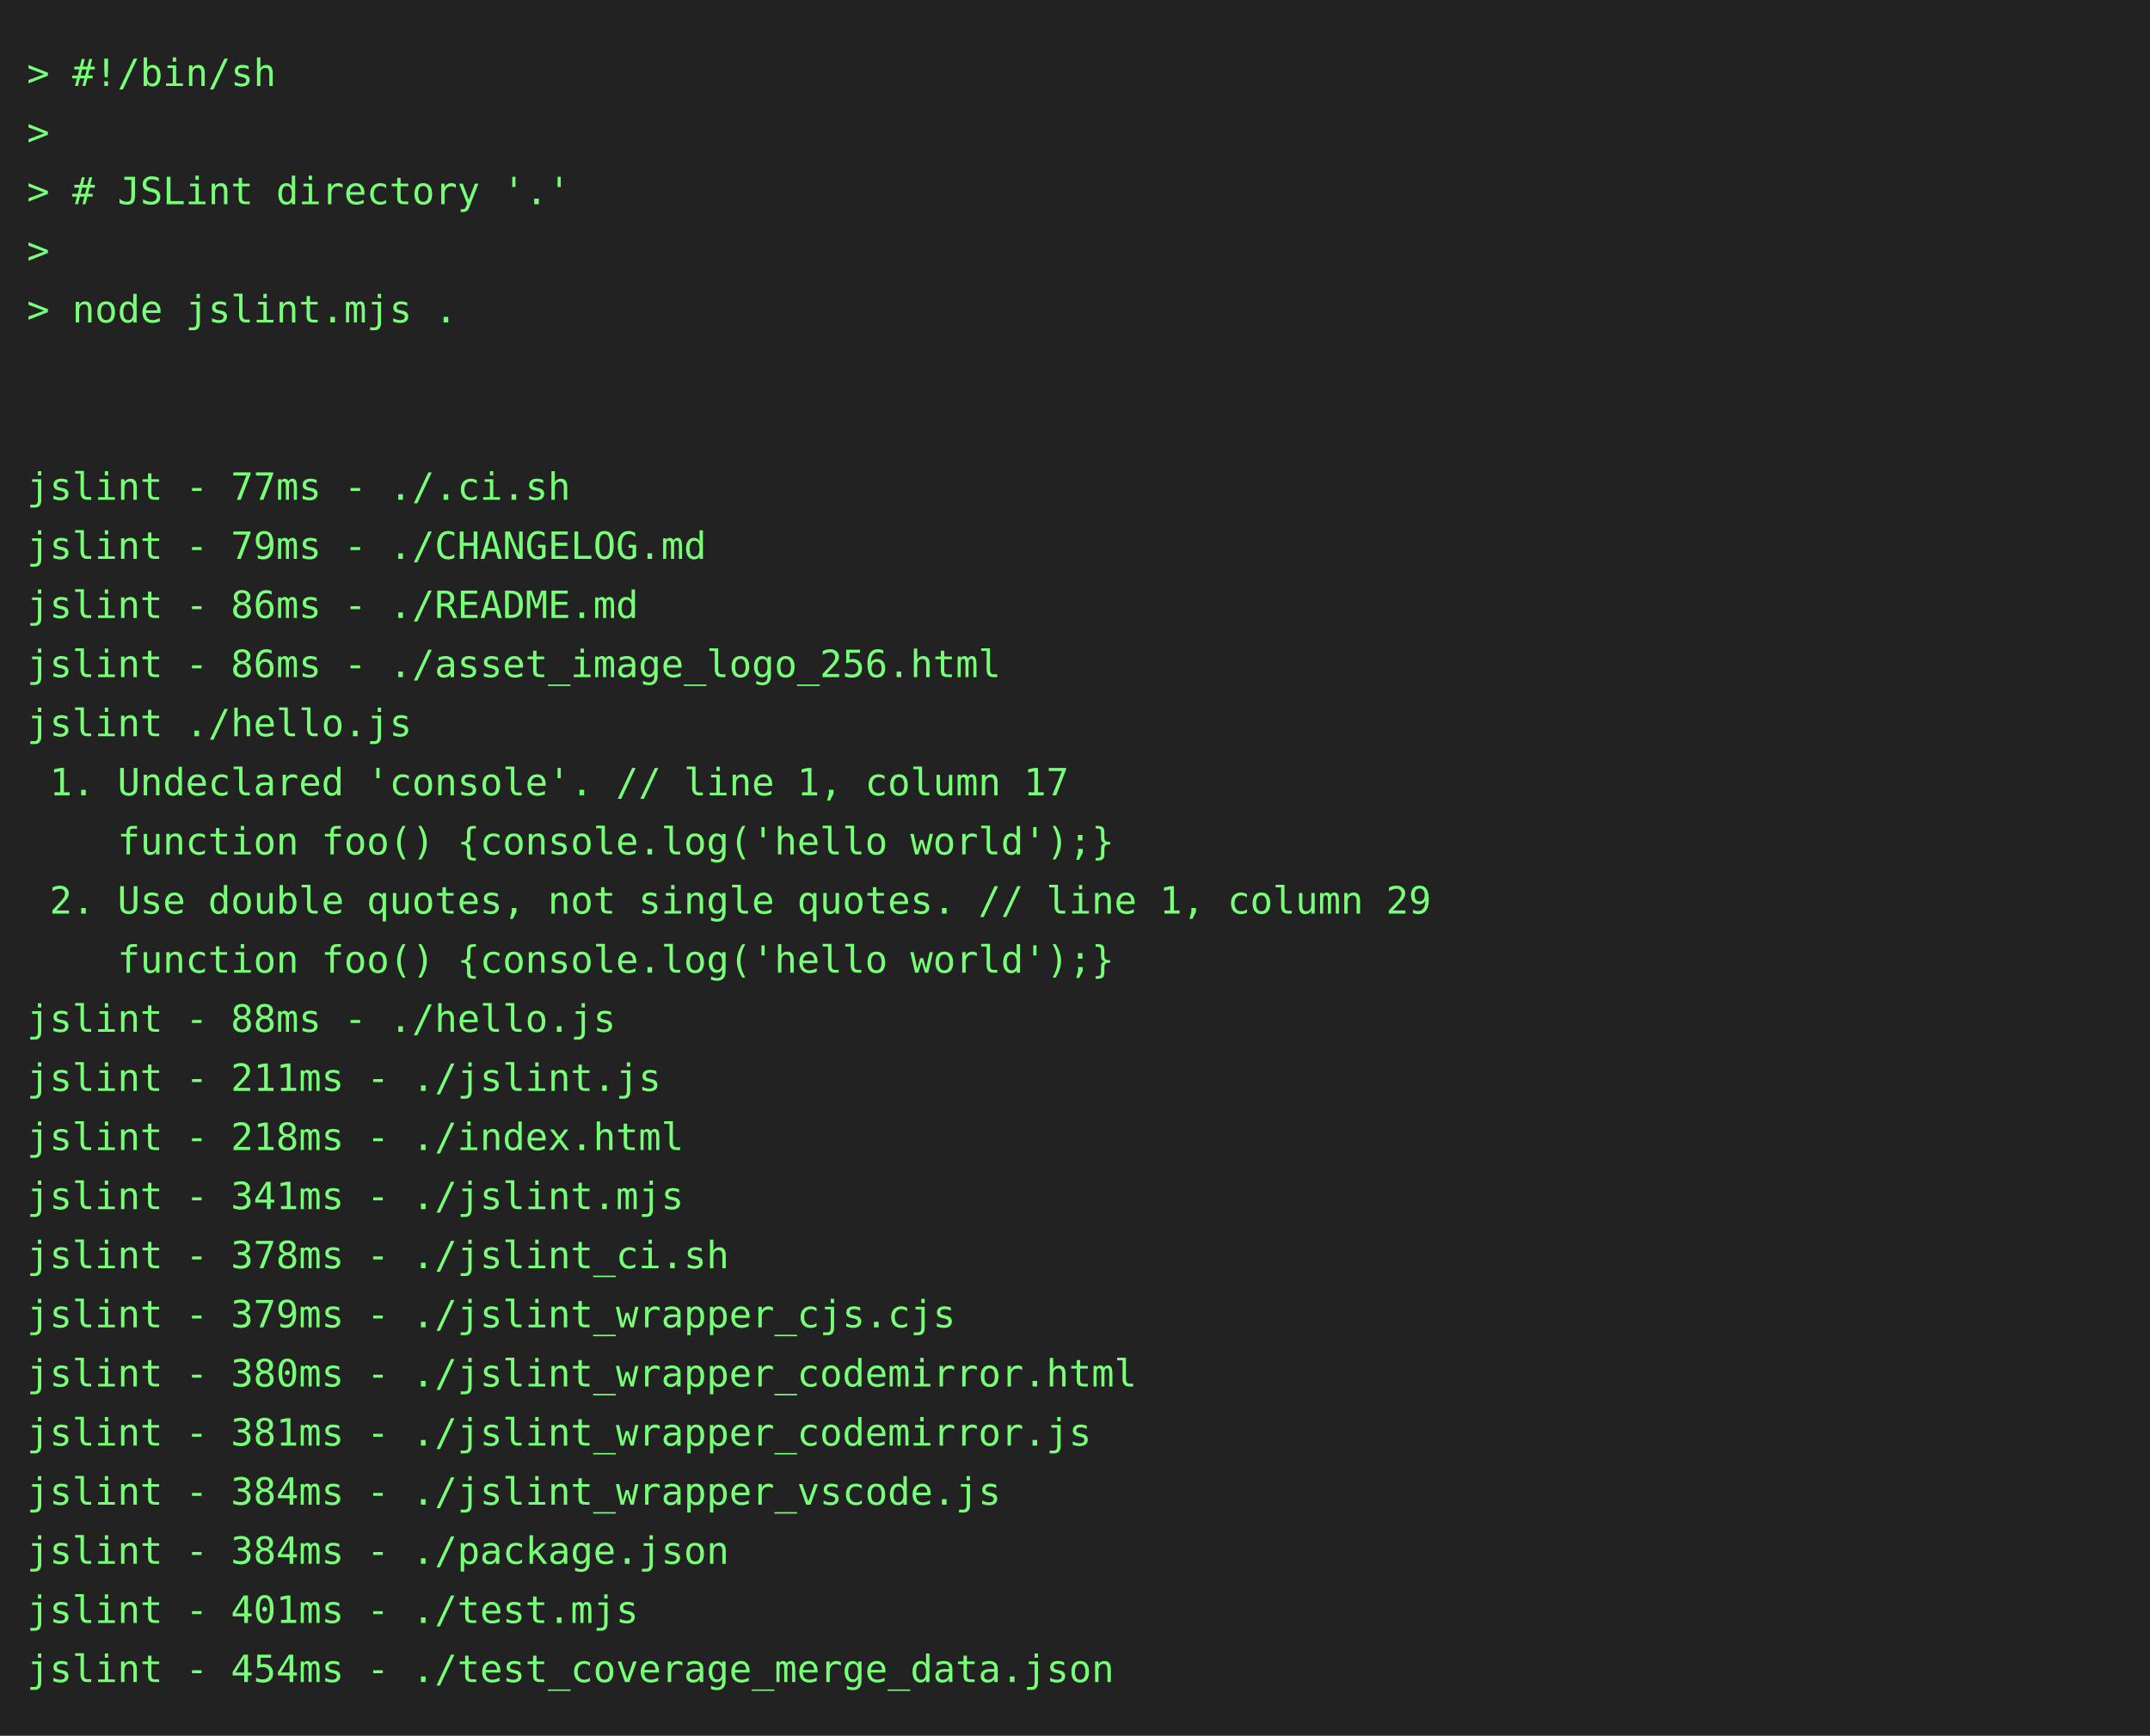
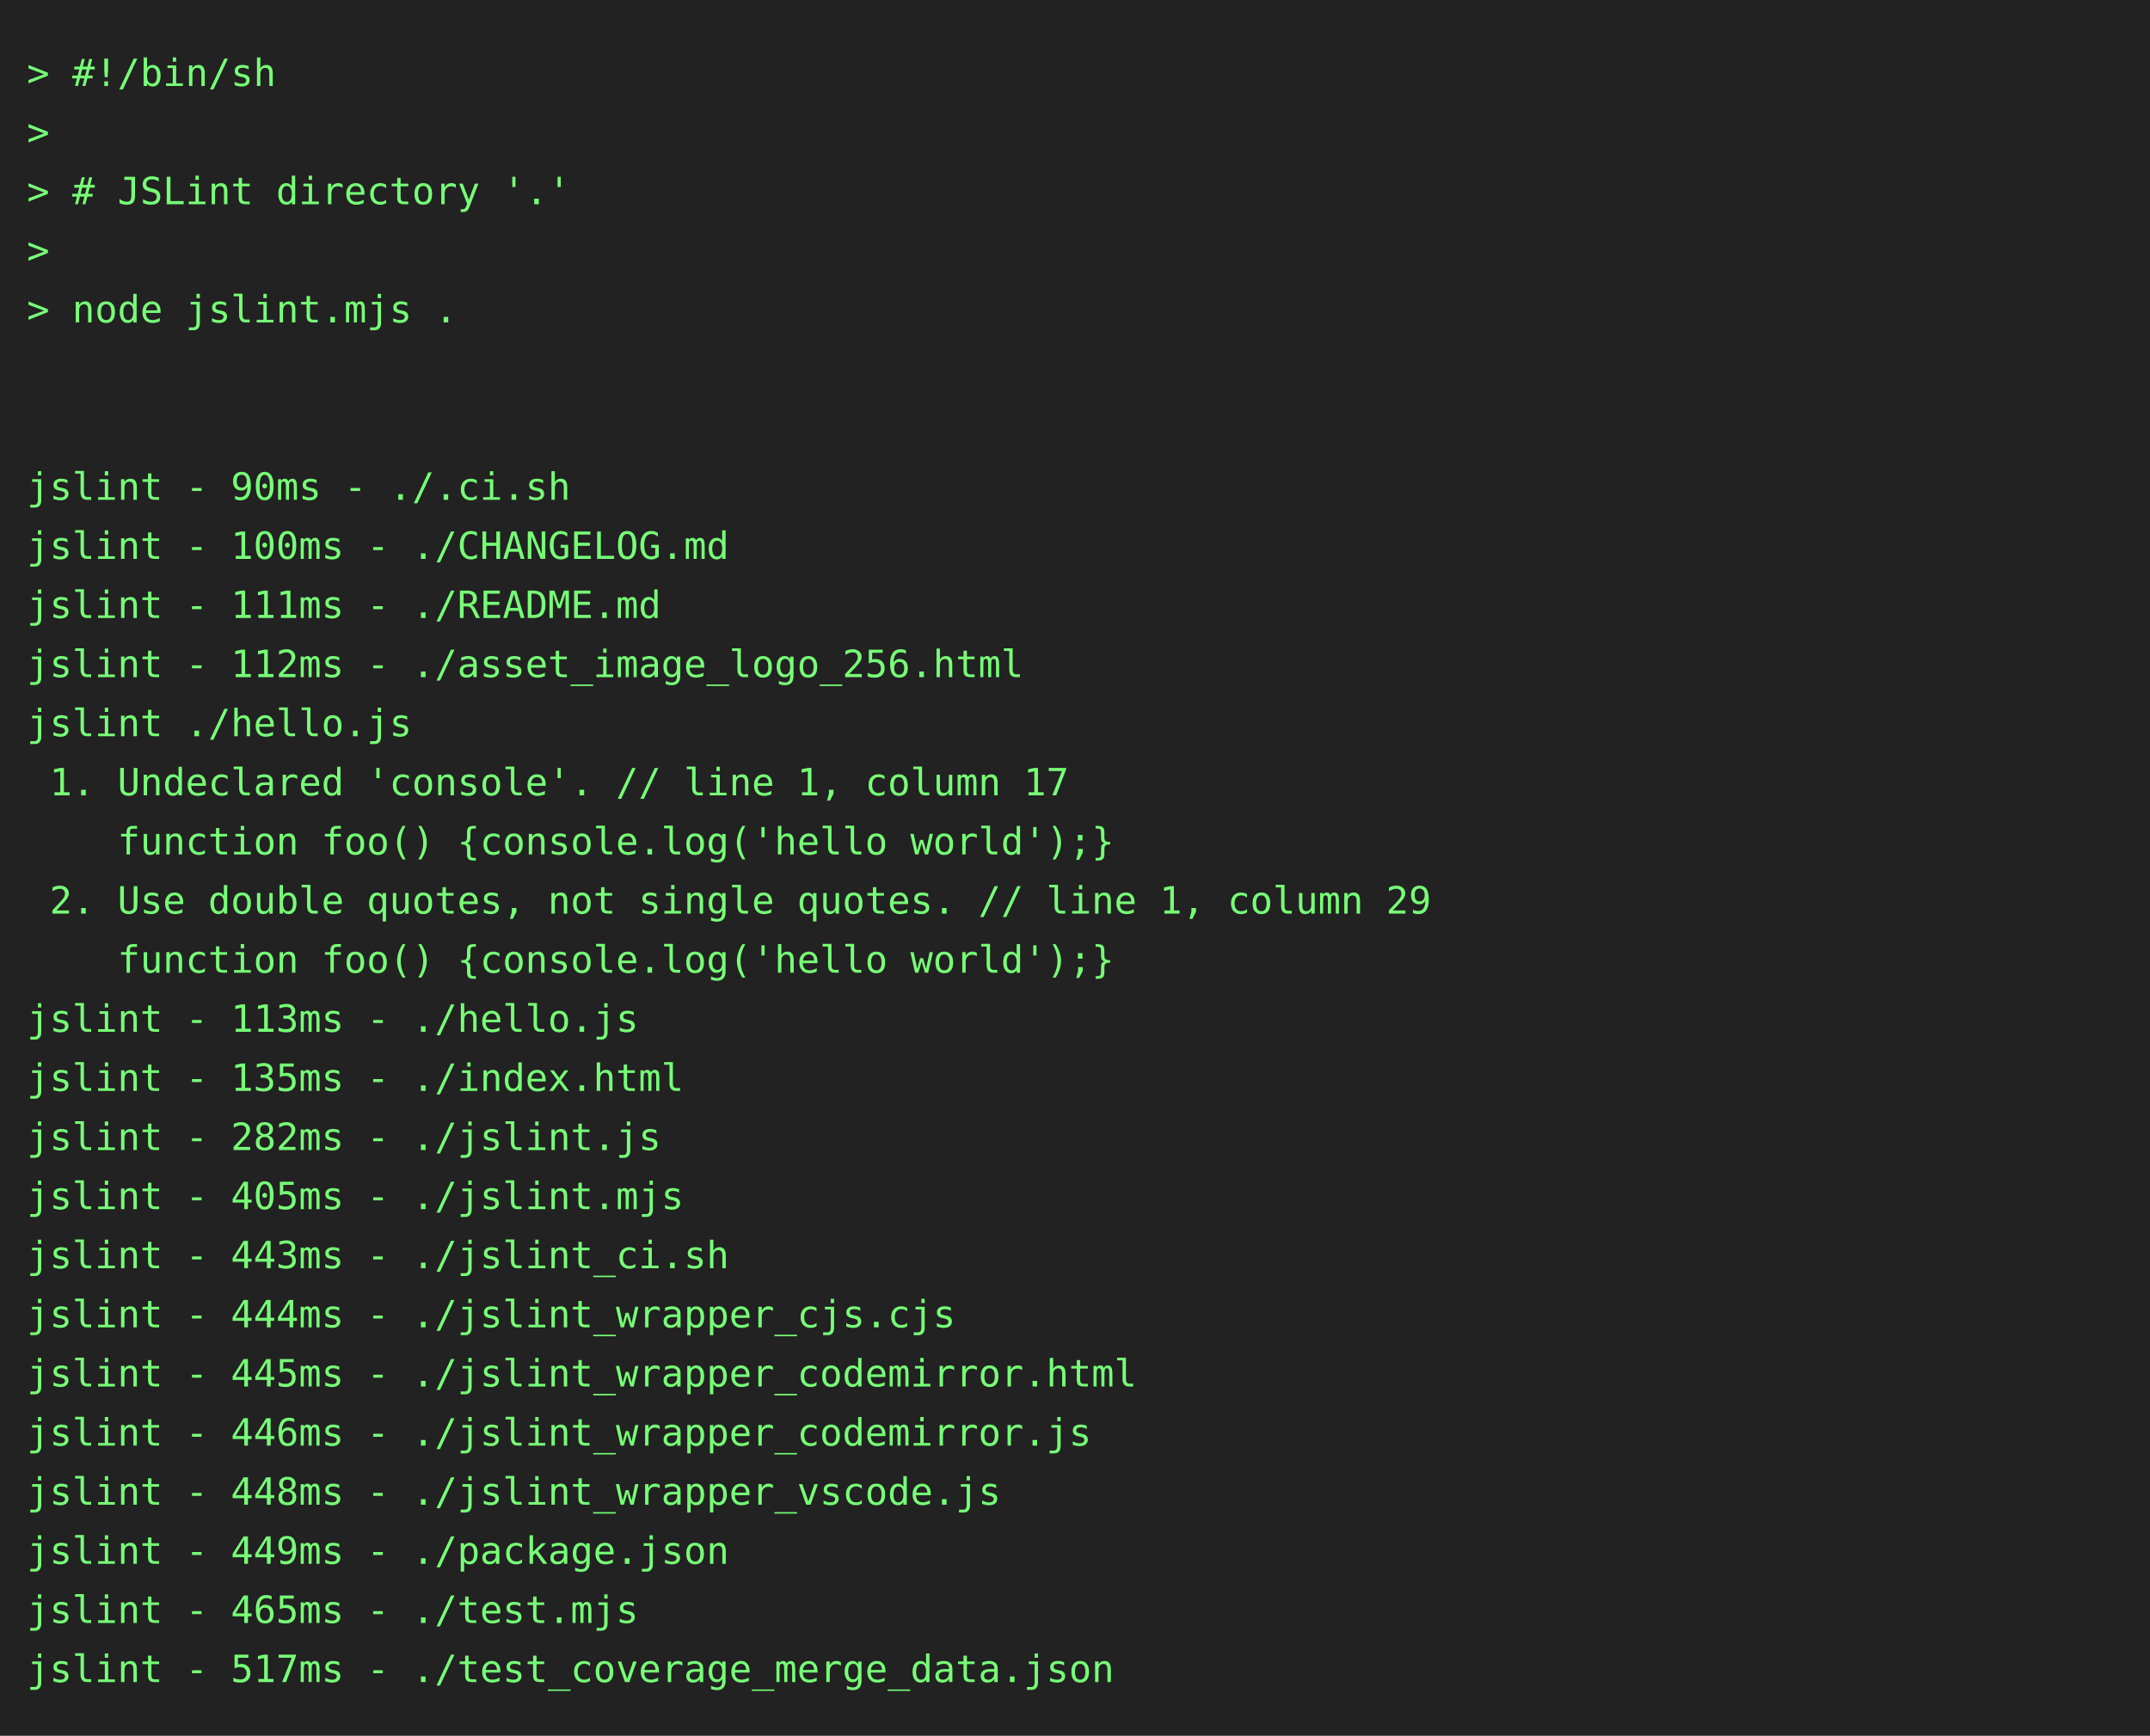
<svg xmlns="http://www.w3.org/2000/svg" height="646" width="800">
  <rect height="646" fill="#222" width="800" />
  <text fill="#7f7" font-family="consolas, menlo, monospace" font-size="14" xml:space="preserve">
    <tspan lengthAdjust="spacingAndGlyphs" textLength="768" x="10" y="32">&gt; #!/bin/sh                                                                                      </tspan>
    <tspan lengthAdjust="spacingAndGlyphs" textLength="768" x="10" y="54">&gt;                                                                                                </tspan>
    <tspan lengthAdjust="spacingAndGlyphs" textLength="768" x="10" y="76">&gt; # JSLint directory '.'                                                                         </tspan>
    <tspan lengthAdjust="spacingAndGlyphs" textLength="768" x="10" y="98">&gt;                                                                                                </tspan>
    <tspan lengthAdjust="spacingAndGlyphs" textLength="768" x="10" y="120">&gt; node jslint.mjs .                                                                              </tspan>
    <tspan lengthAdjust="spacingAndGlyphs" textLength="768" x="10" y="142">                                                                                                 </tspan>
    <tspan lengthAdjust="spacingAndGlyphs" textLength="768" x="10" y="164">                                                                                                 </tspan>
-     <tspan lengthAdjust="spacingAndGlyphs" textLength="768" x="10" y="186">jslint - 77ms - ./.ci.sh                                                                         </tspan>
-     <tspan lengthAdjust="spacingAndGlyphs" textLength="768" x="10" y="208">jslint - 79ms - ./CHANGELOG.md                                                                   </tspan>
-     <tspan lengthAdjust="spacingAndGlyphs" textLength="768" x="10" y="230">jslint - 86ms - ./README.md                                                                      </tspan>
-     <tspan lengthAdjust="spacingAndGlyphs" textLength="768" x="10" y="252">jslint - 86ms - ./asset_image_logo_256.html                                                      </tspan>
+     <tspan lengthAdjust="spacingAndGlyphs" textLength="768" x="10" y="186">jslint - 90ms - ./.ci.sh                                                                         </tspan>
+     <tspan lengthAdjust="spacingAndGlyphs" textLength="768" x="10" y="208">jslint - 100ms - ./CHANGELOG.md                                                                  </tspan>
+     <tspan lengthAdjust="spacingAndGlyphs" textLength="768" x="10" y="230">jslint - 111ms - ./README.md                                                                     </tspan>
+     <tspan lengthAdjust="spacingAndGlyphs" textLength="768" x="10" y="252">jslint - 112ms - ./asset_image_logo_256.html                                                     </tspan>
    <tspan lengthAdjust="spacingAndGlyphs" textLength="768" x="10" y="274">jslint ./hello.js                                                                                </tspan>
    <tspan lengthAdjust="spacingAndGlyphs" textLength="768" x="10" y="296"> 1. Undeclared 'console'. // line 1, column 17                                                   </tspan>
    <tspan lengthAdjust="spacingAndGlyphs" textLength="768" x="10" y="318">    function foo() {console.log('hello world');}                                                 </tspan>
    <tspan lengthAdjust="spacingAndGlyphs" textLength="768" x="10" y="340"> 2. Use double quotes, not single quotes. // line 1, column 29                                   </tspan>
    <tspan lengthAdjust="spacingAndGlyphs" textLength="768" x="10" y="362">    function foo() {console.log('hello world');}                                                 </tspan>
-     <tspan lengthAdjust="spacingAndGlyphs" textLength="768" x="10" y="384">jslint - 88ms - ./hello.js                                                                       </tspan>
-     <tspan lengthAdjust="spacingAndGlyphs" textLength="768" x="10" y="406">jslint - 211ms - ./jslint.js                                                                     </tspan>
-     <tspan lengthAdjust="spacingAndGlyphs" textLength="768" x="10" y="428">jslint - 218ms - ./index.html                                                                    </tspan>
-     <tspan lengthAdjust="spacingAndGlyphs" textLength="768" x="10" y="450">jslint - 341ms - ./jslint.mjs                                                                    </tspan>
-     <tspan lengthAdjust="spacingAndGlyphs" textLength="768" x="10" y="472">jslint - 378ms - ./jslint_ci.sh                                                                  </tspan>
-     <tspan lengthAdjust="spacingAndGlyphs" textLength="768" x="10" y="494">jslint - 379ms - ./jslint_wrapper_cjs.cjs                                                        </tspan>
-     <tspan lengthAdjust="spacingAndGlyphs" textLength="768" x="10" y="516">jslint - 380ms - ./jslint_wrapper_codemirror.html                                                </tspan>
-     <tspan lengthAdjust="spacingAndGlyphs" textLength="768" x="10" y="538">jslint - 381ms - ./jslint_wrapper_codemirror.js                                                  </tspan>
-     <tspan lengthAdjust="spacingAndGlyphs" textLength="768" x="10" y="560">jslint - 384ms - ./jslint_wrapper_vscode.js                                                      </tspan>
-     <tspan lengthAdjust="spacingAndGlyphs" textLength="768" x="10" y="582">jslint - 384ms - ./package.json                                                                  </tspan>
-     <tspan lengthAdjust="spacingAndGlyphs" textLength="768" x="10" y="604">jslint - 401ms - ./test.mjs                                                                      </tspan>
-     <tspan lengthAdjust="spacingAndGlyphs" textLength="768" x="10" y="626">jslint - 454ms - ./test_coverage_merge_data.json                                                 </tspan>
+     <tspan lengthAdjust="spacingAndGlyphs" textLength="768" x="10" y="384">jslint - 113ms - ./hello.js                                                                      </tspan>
+     <tspan lengthAdjust="spacingAndGlyphs" textLength="768" x="10" y="406">jslint - 135ms - ./index.html                                                                    </tspan>
+     <tspan lengthAdjust="spacingAndGlyphs" textLength="768" x="10" y="428">jslint - 282ms - ./jslint.js                                                                     </tspan>
+     <tspan lengthAdjust="spacingAndGlyphs" textLength="768" x="10" y="450">jslint - 405ms - ./jslint.mjs                                                                    </tspan>
+     <tspan lengthAdjust="spacingAndGlyphs" textLength="768" x="10" y="472">jslint - 443ms - ./jslint_ci.sh                                                                  </tspan>
+     <tspan lengthAdjust="spacingAndGlyphs" textLength="768" x="10" y="494">jslint - 444ms - ./jslint_wrapper_cjs.cjs                                                        </tspan>
+     <tspan lengthAdjust="spacingAndGlyphs" textLength="768" x="10" y="516">jslint - 445ms - ./jslint_wrapper_codemirror.html                                                </tspan>
+     <tspan lengthAdjust="spacingAndGlyphs" textLength="768" x="10" y="538">jslint - 446ms - ./jslint_wrapper_codemirror.js                                                  </tspan>
+     <tspan lengthAdjust="spacingAndGlyphs" textLength="768" x="10" y="560">jslint - 448ms - ./jslint_wrapper_vscode.js                                                      </tspan>
+     <tspan lengthAdjust="spacingAndGlyphs" textLength="768" x="10" y="582">jslint - 449ms - ./package.json                                                                  </tspan>
+     <tspan lengthAdjust="spacingAndGlyphs" textLength="768" x="10" y="604">jslint - 465ms - ./test.mjs                                                                      </tspan>
+     <tspan lengthAdjust="spacingAndGlyphs" textLength="768" x="10" y="626">jslint - 517ms - ./test_coverage_merge_data.json                                                 </tspan>
  </text>
</svg>
